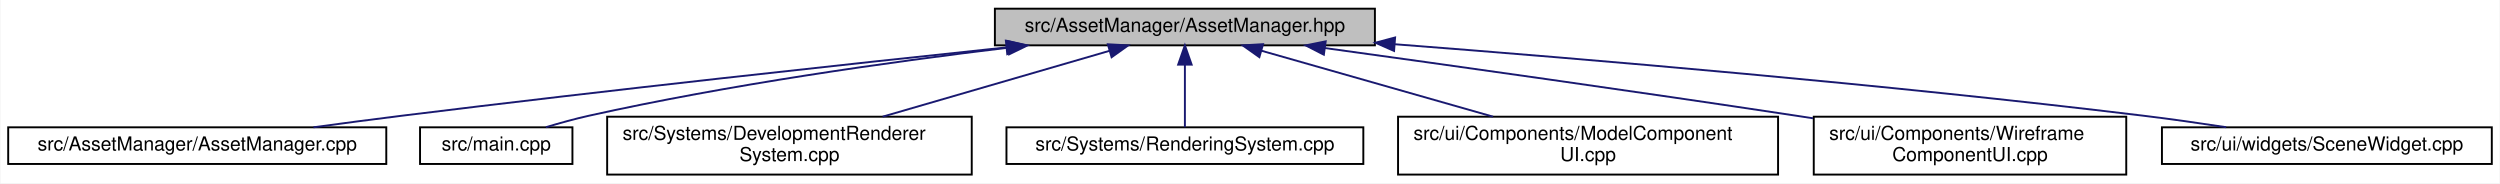
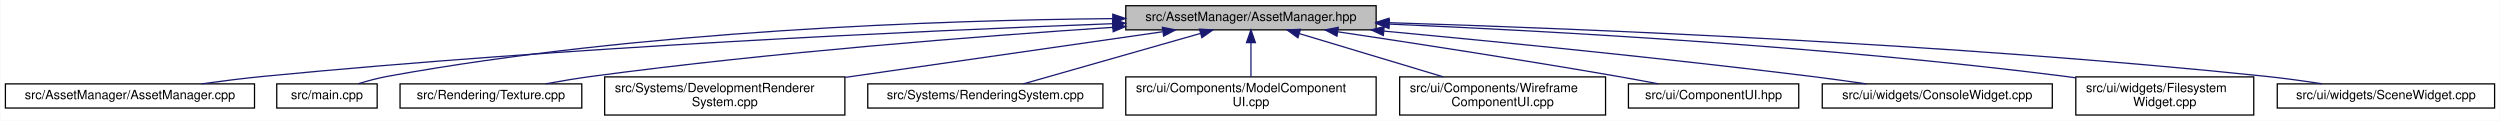
- <svg xmlns="http://www.w3.org/2000/svg" xmlns:xlink="http://www.w3.org/1999/xlink" width="1296pt" height="95pt" viewBox="0.00 0.00 1295.50 95.00">
+ <svg xmlns="http://www.w3.org/2000/svg" xmlns:xlink="http://www.w3.org/1999/xlink" width="1967pt" height="95pt" viewBox="0.00 0.00 1966.50 95.00">
  <g id="graph0" class="graph" transform="scale(1 1) rotate(0) translate(4 91)">
-     <polygon fill="white" stroke="transparent" points="-4,4 -4,-91 1291.5,-91 1291.5,4 -4,4" />
+     <polygon fill="white" stroke="transparent" points="-4,4 -4,-91 1962.5,-91 1962.5,4 -4,4" />
    <g id="node1" class="node">
      <g id="a_node1">
        <a xlink:title=" ">
-           <polygon fill="#bfbfbf" stroke="black" points="511.5,-67.5 511.5,-86.5 708.5,-86.5 708.5,-67.5 511.5,-67.5" />
-           <text text-anchor="middle" x="610" y="-74.5" font-family="Helvetica,sans-Serif" font-size="10.00">src/AssetManager/AssetManager.hpp</text>
+           <polygon fill="#bfbfbf" stroke="black" points="881.5,-67.5 881.5,-86.5 1078.5,-86.5 1078.5,-67.5 881.5,-67.5" />
+           <text text-anchor="middle" x="980" y="-74.5" font-family="Helvetica,sans-Serif" font-size="10.00">src/AssetManager/AssetManager.hpp</text>
        </a>
      </g>
    </g>
    <g id="node2" class="node">
      <g id="a_node2">
        <a xlink:href="_asset_manager_8cpp.html" target="_top" xlink:title=" ">
          <polygon fill="white" stroke="black" points="0,-6 0,-25 196,-25 196,-6 0,-6" />
          <text text-anchor="middle" x="98" y="-13" font-family="Helvetica,sans-Serif" font-size="10.00">src/AssetManager/AssetManager.cpp</text>
        </a>
      </g>
    </g>
    <g id="edge1" class="edge">
-       <path fill="none" stroke="midnightblue" d="M517.42,-66.42C435.08,-57.74 311.42,-44.3 204,-31 189.16,-29.16 173.17,-27.05 158.23,-25.01" />
-       <polygon fill="midnightblue" stroke="midnightblue" points="517.19,-69.91 527.5,-67.48 517.92,-62.95 517.19,-69.91" />
+       <path fill="none" stroke="midnightblue" d="M871.04,-72.36C720.71,-66.74 441.32,-54.08 204,-31 187.82,-29.43 170.32,-27.24 154.29,-25.03" />
+       <polygon fill="midnightblue" stroke="midnightblue" points="871.08,-75.87 881.2,-72.74 871.34,-68.87 871.08,-75.87" />
    </g>
    <g id="node3" class="node">
      <g id="a_node3">
        <a xlink:href="main_8cpp.html" target="_top" xlink:title=" ">
          <polygon fill="white" stroke="black" points="213.5,-6 213.5,-25 292.5,-25 292.5,-6 213.5,-6" />
          <text text-anchor="middle" x="253" y="-13" font-family="Helvetica,sans-Serif" font-size="10.00">src/main.cpp</text>
        </a>
      </g>
    </g>
    <g id="edge2" class="edge">
-       <path fill="none" stroke="midnightblue" d="M518.28,-66.27C456.46,-58.83 373.31,-47.09 301,-31 293.69,-29.37 285.88,-27.2 278.72,-25.04" />
-       <polygon fill="midnightblue" stroke="midnightblue" points="518.06,-69.77 528.4,-67.47 518.88,-62.82 518.06,-69.77" />
+       <path fill="none" stroke="midnightblue" d="M870.98,-76.36C736.07,-75.07 499.82,-67.13 301,-31 293.29,-29.6 285.07,-27.39 277.65,-25.12" />
+       <polygon fill="midnightblue" stroke="midnightblue" points="871.29,-79.86 881.32,-76.45 871.35,-72.86 871.29,-79.86" />
    </g>
    <g id="node4" class="node">
      <g id="a_node4">
-         <a xlink:href="_development_renderer_system_8cpp.html" target="_top" xlink:title=" ">
-           <polygon fill="white" stroke="black" points="310.5,-0.5 310.5,-30.5 499.5,-30.5 499.5,-0.5 310.5,-0.5" />
-           <text text-anchor="start" x="318.5" y="-18.5" font-family="Helvetica,sans-Serif" font-size="10.00">src/Systems/DevelopmentRenderer</text>
-           <text text-anchor="middle" x="405" y="-7.5" font-family="Helvetica,sans-Serif" font-size="10.00">System.cpp</text>
+         <a xlink:href="_texture_8cpp.html" target="_top" xlink:title=" ">
+           <polygon fill="white" stroke="black" points="310.5,-6 310.5,-25 453.5,-25 453.5,-6 310.5,-6" />
+           <text text-anchor="middle" x="382" y="-13" font-family="Helvetica,sans-Serif" font-size="10.00">src/Rendering/Texture.cpp</text>
        </a>
      </g>
    </g>
    <g id="edge3" class="edge">
-       <path fill="none" stroke="midnightblue" d="M570.75,-64.61C537.31,-54.9 489.12,-40.92 453.31,-30.52" />
-       <polygon fill="midnightblue" stroke="midnightblue" points="570.05,-68.05 580.63,-67.48 572,-61.33 570.05,-68.05" />
+       <path fill="none" stroke="midnightblue" d="M871.38,-69.5C766.35,-62.53 602.85,-49.84 462,-31 449.97,-29.39 436.99,-27.23 425.06,-25.06" />
+       <polygon fill="midnightblue" stroke="midnightblue" points="871.15,-72.99 881.36,-70.16 871.61,-66.01 871.15,-72.99" />
    </g>
    <g id="node5" class="node">
      <g id="a_node5">
-         <a xlink:href="_rendering_system_8cpp.html" target="_top" xlink:title=" ">
-           <polygon fill="white" stroke="black" points="517.5,-6 517.5,-25 702.5,-25 702.5,-6 517.5,-6" />
-           <text text-anchor="middle" x="610" y="-13" font-family="Helvetica,sans-Serif" font-size="10.00">src/Systems/RenderingSystem.cpp</text>
+         <a xlink:href="_development_renderer_system_8cpp.html" target="_top" xlink:title=" ">
+           <polygon fill="white" stroke="black" points="471.5,-0.5 471.5,-30.5 660.5,-30.5 660.5,-0.5 471.5,-0.5" />
+           <text text-anchor="start" x="479.5" y="-18.5" font-family="Helvetica,sans-Serif" font-size="10.00">src/Systems/DevelopmentRenderer</text>
+           <text text-anchor="middle" x="566" y="-7.5" font-family="Helvetica,sans-Serif" font-size="10.00">System.cpp</text>
        </a>
      </g>
    </g>
    <g id="edge4" class="edge">
-       <path fill="none" stroke="midnightblue" d="M610,-57.32C610,-46.5 610,-33.4 610,-25.01" />
-       <polygon fill="midnightblue" stroke="midnightblue" points="606.5,-57.48 610,-67.48 613.5,-57.48 606.5,-57.48" />
+       <path fill="none" stroke="midnightblue" d="M910.44,-66C841.96,-56.16 736.88,-41.06 660.79,-30.12" />
+       <polygon fill="midnightblue" stroke="midnightblue" points="910.29,-69.52 920.68,-67.48 911.28,-62.59 910.29,-69.52" />
    </g>
    <g id="node6" class="node">
      <g id="a_node6">
-         <a xlink:href="_model_component_u_i_8cpp.html" target="_top" xlink:title=" ">
-           <polygon fill="white" stroke="black" points="720.5,-0.5 720.5,-30.5 917.5,-30.5 917.5,-0.5 720.5,-0.5" />
-           <text text-anchor="start" x="728.5" y="-18.5" font-family="Helvetica,sans-Serif" font-size="10.00">src/ui/Components/ModelComponent</text>
-           <text text-anchor="middle" x="819" y="-7.5" font-family="Helvetica,sans-Serif" font-size="10.00">UI.cpp</text>
+         <a xlink:href="_rendering_system_8cpp.html" target="_top" xlink:title=" ">
+           <polygon fill="white" stroke="black" points="678.5,-6 678.5,-25 863.5,-25 863.5,-6 678.5,-6" />
+           <text text-anchor="middle" x="771" y="-13" font-family="Helvetica,sans-Serif" font-size="10.00">src/Systems/RenderingSystem.cpp</text>
        </a>
      </g>
    </g>
    <g id="edge5" class="edge">
-       <path fill="none" stroke="midnightblue" d="M649.57,-64.73C683.68,-55.02 733.08,-40.96 769.74,-30.52" />
-       <polygon fill="midnightblue" stroke="midnightblue" points="648.6,-61.37 639.94,-67.48 650.52,-68.1 648.6,-61.37" />
+       <path fill="none" stroke="midnightblue" d="M940.22,-64.68C899.61,-53.11 837.49,-35.43 800.89,-25.01" />
+       <polygon fill="midnightblue" stroke="midnightblue" points="939.48,-68.1 950.06,-67.48 941.4,-61.37 939.48,-68.1" />
    </g>
    <g id="node7" class="node">
      <g id="a_node7">
-         <a xlink:href="_wireframe_component_u_i_8cpp.html" target="_top" xlink:title=" ">
-           <polygon fill="white" stroke="black" points="936,-0.5 936,-30.5 1098,-30.5 1098,-0.5 936,-0.5" />
-           <text text-anchor="start" x="944" y="-18.5" font-family="Helvetica,sans-Serif" font-size="10.00">src/ui/Components/Wireframe</text>
-           <text text-anchor="middle" x="1017" y="-7.5" font-family="Helvetica,sans-Serif" font-size="10.00">ComponentUI.cpp</text>
+         <a xlink:href="_model_component_u_i_8cpp.html" target="_top" xlink:title=" ">
+           <polygon fill="white" stroke="black" points="881.5,-0.5 881.5,-30.5 1078.5,-30.5 1078.5,-0.5 881.5,-0.5" />
+           <text text-anchor="start" x="889.5" y="-18.5" font-family="Helvetica,sans-Serif" font-size="10.00">src/ui/Components/ModelComponent</text>
+           <text text-anchor="middle" x="980" y="-7.5" font-family="Helvetica,sans-Serif" font-size="10.00">UI.cpp</text>
        </a>
      </g>
    </g>
    <g id="edge6" class="edge">
-       <path fill="none" stroke="midnightblue" d="M682.64,-66.08C746.93,-57.21 843.27,-43.69 927,-31 929.82,-30.57 932.68,-30.13 935.58,-29.69" />
-       <polygon fill="midnightblue" stroke="midnightblue" points="682.03,-62.63 672.6,-67.47 682.99,-69.57 682.03,-62.63" />
+       <path fill="none" stroke="midnightblue" d="M980,-57.23C980,-48.59 980,-38.5 980,-30.52" />
+       <polygon fill="midnightblue" stroke="midnightblue" points="976.5,-57.48 980,-67.48 983.5,-57.48 976.5,-57.48" />
    </g>
    <g id="node8" class="node">
      <g id="a_node8">
-         <a xlink:href="_scene_widget_8cpp.html" target="_top" xlink:title=" ">
-           <polygon fill="white" stroke="black" points="1116.5,-6 1116.5,-25 1287.5,-25 1287.5,-6 1116.5,-6" />
-           <text text-anchor="middle" x="1202" y="-13" font-family="Helvetica,sans-Serif" font-size="10.00">src/ui/widgets/SceneWidget.cpp</text>
+         <a xlink:href="_wireframe_component_u_i_8cpp.html" target="_top" xlink:title=" ">
+           <polygon fill="white" stroke="black" points="1097,-0.5 1097,-30.5 1259,-30.5 1259,-0.5 1097,-0.5" />
+           <text text-anchor="start" x="1105" y="-18.5" font-family="Helvetica,sans-Serif" font-size="10.00">src/ui/Components/Wireframe</text>
+           <text text-anchor="middle" x="1178" y="-7.5" font-family="Helvetica,sans-Serif" font-size="10.00">ComponentUI.cpp</text>
        </a>
      </g>
    </g>
    <g id="edge7" class="edge">
-       <path fill="none" stroke="midnightblue" d="M718.93,-68.06C819.76,-60.26 973.75,-47.19 1107,-31 1120.91,-29.31 1135.92,-27.17 1149.81,-25.05" />
-       <polygon fill="midnightblue" stroke="midnightblue" points="718.43,-64.59 708.73,-68.85 718.97,-71.57 718.43,-64.59" />
+       <path fill="none" stroke="midnightblue" d="M1018.32,-64.48C1050.61,-54.78 1096.9,-40.87 1131.34,-30.52" />
+       <polygon fill="midnightblue" stroke="midnightblue" points="1016.94,-61.25 1008.37,-67.48 1018.95,-67.95 1016.94,-61.25" />
+     </g>
+     <g id="node9" class="node">
+       <g id="a_node9">
+         <a xlink:href="_component_u_i_8hpp.html" target="_top" xlink:title=" ">
+           <polygon fill="white" stroke="black" points="1277,-6 1277,-25 1411,-25 1411,-6 1277,-6" />
+           <text text-anchor="middle" x="1344" y="-13" font-family="Helvetica,sans-Serif" font-size="10.00">src/ui/ComponentUI.hpp</text>
+         </a>
+       </g>
+     </g>
+     <g id="edge8" class="edge">
+       <path fill="none" stroke="midnightblue" d="M1048.5,-65.96C1106.92,-57.23 1193.09,-43.99 1268,-31 1278.59,-29.16 1289.98,-27.06 1300.64,-25.03" />
+       <polygon fill="midnightblue" stroke="midnightblue" points="1047.66,-62.54 1038.29,-67.48 1048.7,-69.47 1047.66,-62.54" />
+     </g>
+     <g id="node10" class="node">
+       <g id="a_node10">
+         <a xlink:href="_console_widget_8cpp.html" target="_top" xlink:title=" ">
+           <polygon fill="white" stroke="black" points="1429.5,-6 1429.5,-25 1610.5,-25 1610.5,-6 1429.5,-6" />
+           <text text-anchor="middle" x="1520" y="-13" font-family="Helvetica,sans-Serif" font-size="10.00">src/ui/widgets/ConsoleWidget.cpp</text>
+         </a>
+       </g>
+     </g>
+     <g id="edge9" class="edge">
+       <path fill="none" stroke="midnightblue" d="M1084.67,-66.54C1173.9,-58.18 1305.53,-45.15 1420,-31 1434.36,-29.22 1449.85,-27.09 1464.26,-25.01" />
+       <polygon fill="midnightblue" stroke="midnightblue" points="1084.17,-63.08 1074.54,-67.49 1084.83,-70.05 1084.17,-63.08" />
+     </g>
+     <g id="node11" class="node">
+       <g id="a_node11">
+         <a xlink:href="_filesystem_widget_8cpp.html" target="_top" xlink:title=" ">
+           <polygon fill="white" stroke="black" points="1629,-0.5 1629,-30.5 1769,-30.5 1769,-0.5 1629,-0.5" />
+           <text text-anchor="start" x="1637" y="-18.5" font-family="Helvetica,sans-Serif" font-size="10.00">src/ui/widgets/Filesystem</text>
+           <text text-anchor="middle" x="1699" y="-7.5" font-family="Helvetica,sans-Serif" font-size="10.00">Widget.cpp</text>
+         </a>
+       </g>
+     </g>
+     <g id="edge10" class="edge">
+       <path fill="none" stroke="midnightblue" d="M1088.91,-72.04C1216.55,-66.54 1434.27,-54.5 1620,-31 1622.91,-30.63 1625.87,-30.23 1628.85,-29.79" />
+       <polygon fill="midnightblue" stroke="midnightblue" points="1088.58,-68.55 1078.74,-72.47 1088.87,-75.54 1088.58,-68.55" />
+     </g>
+     <g id="node12" class="node">
+       <g id="a_node12">
+         <a xlink:href="_scene_widget_8cpp.html" target="_top" xlink:title=" ">
+           <polygon fill="white" stroke="black" points="1787.5,-6 1787.5,-25 1958.5,-25 1958.5,-6 1787.5,-6" />
+           <text text-anchor="middle" x="1873" y="-13" font-family="Helvetica,sans-Serif" font-size="10.00">src/ui/widgets/SceneWidget.cpp</text>
+         </a>
+       </g>
+     </g>
+     <g id="edge11" class="edge">
+       <path fill="none" stroke="midnightblue" d="M1088.91,-73.14C1242.78,-68.35 1532.46,-56.6 1778,-31 1792.6,-29.48 1808.39,-27.29 1822.83,-25.07" />
+       <polygon fill="midnightblue" stroke="midnightblue" points="1088.41,-69.65 1078.52,-73.46 1088.63,-76.65 1088.41,-69.65" />
    </g>
  </g>
</svg>
